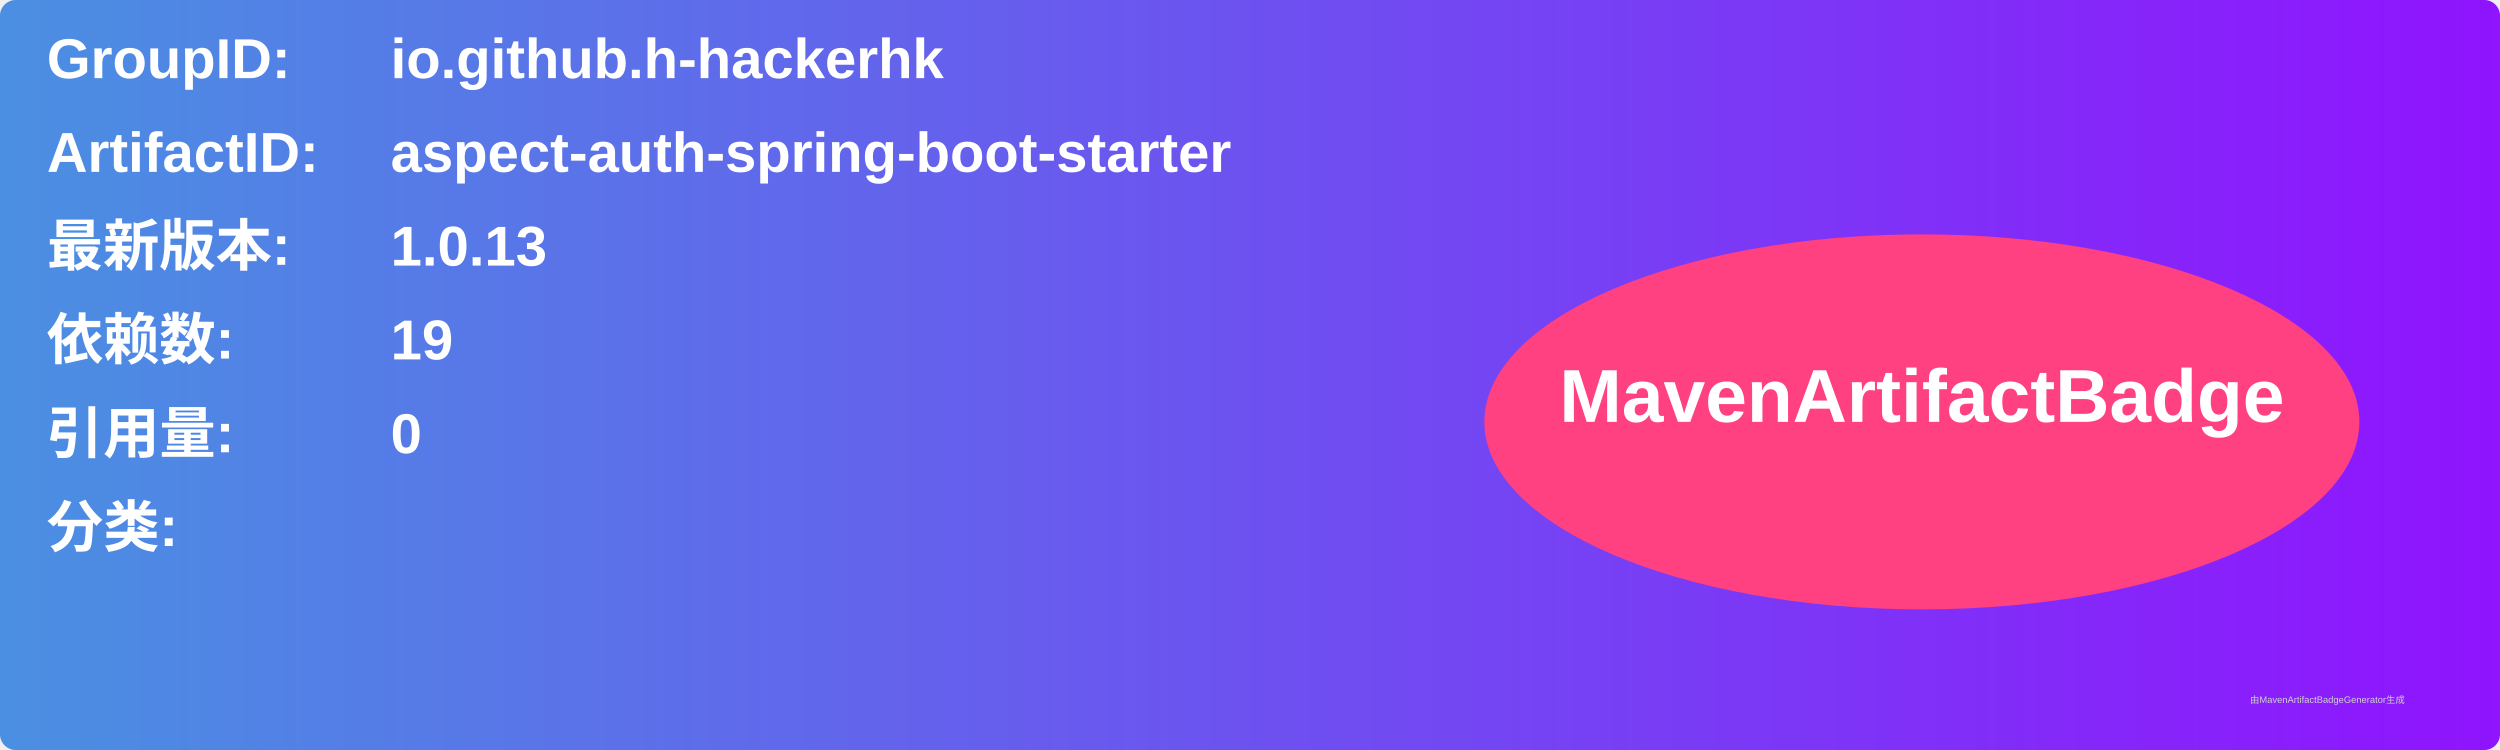
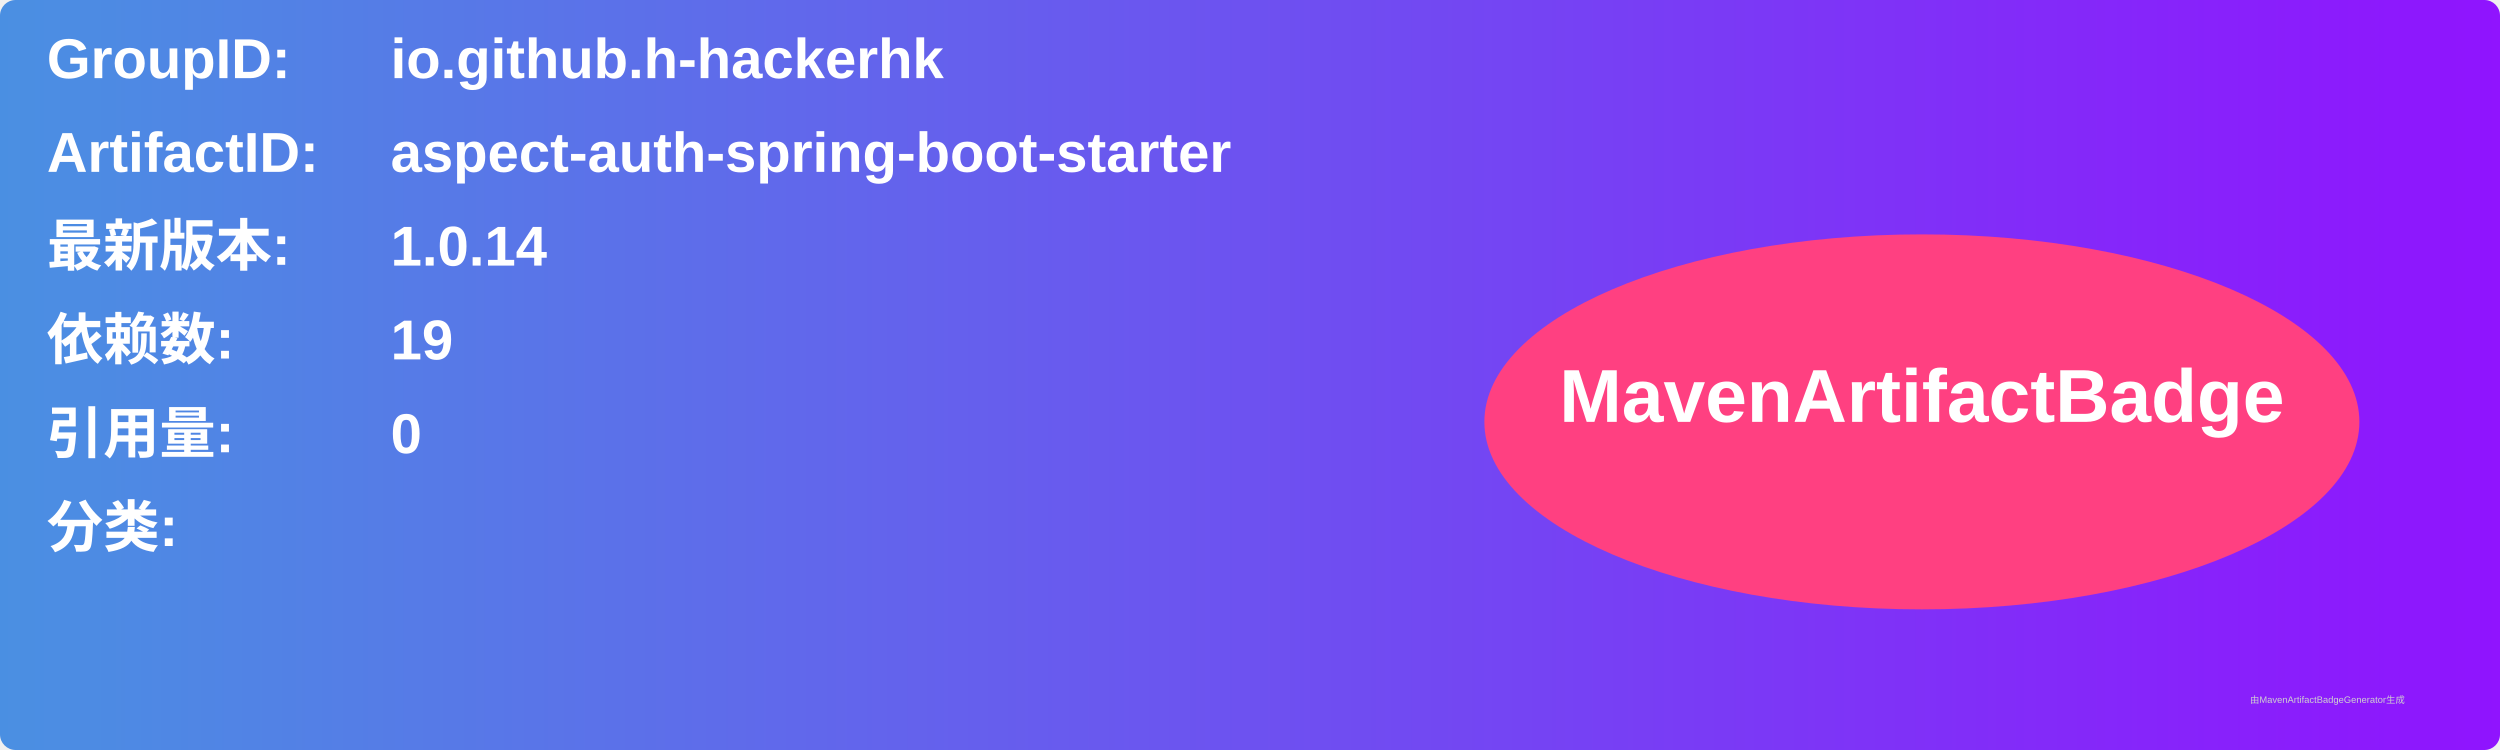
<svg xmlns="http://www.w3.org/2000/svg" width="800" height="240" viewBox="0 0 800 240">
  <linearGradient id="grad" x1="0%" y1="0%" x2="100%" y2="0%">
    <stop offset="0%" stop-color="#4a90e2" />
    <stop offset="100%" stop-color="#9013fe" />
  </linearGradient>
  <rect width="100%" height="100%" rx="5" ry="5" fill="url(#grad)" />
  <g transform="translate(15, 15)">
    <text x="0" y="10" font-family="Arial" font-size="18" fill="white" font-weight="bold" width="260">GroupID:</text>
    <text x="110" y="10" font-family="Arial" font-size="18" fill="white" font-weight="bold" width="460">io.github.h-hackerhk</text>
    <text x="0" y="40" font-family="Arial" font-size="18" fill="white" font-weight="bold" width="260">ArtifactID:</text>
    <text x="110" y="40" font-family="Arial" font-size="18" fill="white" font-weight="bold" width="460">aspect-auth-spring-boot-starter</text>
    <text x="0" y="70" font-family="Arial" font-size="18" fill="white" font-weight="bold">最新版本:</text>
    <text x="110" y="70" font-family="Arial" font-size="18" fill="white" font-weight="bold">
-       <tspan font-weight="bold">1.0.13</tspan>
+       <tspan font-weight="bold">1.0.14</tspan>
    </text>
    <text x="0" y="100" font-family="Arial" font-size="18" fill="white" font-weight="bold">依赖数: </text>
    <text x="110" y="100" font-family="Arial" font-size="18" fill="white">
      <tspan font-weight="bold">19</tspan>
    </text>
    <text x="0" y="130" font-family="Arial" font-size="18" fill="white" font-weight="bold">引用量: </text>
    <text x="110" y="130" font-family="Arial" font-size="18" fill="white">
      <tspan font-weight="bold">0</tspan>
    </text>
    <text x="0" y="160" font-family="Arial" font-size="18" fill="white" font-weight="bold">分类:</text>
    <text x="10" y="190" font-family="Arial" font-size="10" fill="white">
      <tspan font-weight="bold" />
    </text>
    <ellipse cx="600" cy="120" rx="140" ry="60" fill="#ff4081" />
    <text x="600" y="120" text-anchor="middle" font-family="Arial" font-size="24" fill="white" font-weight="bold">MavenArtifactBadge</text>
  </g>
  <text x="720" y="225" font-family="Arial" font-size="3" fill="#d0d0d0">由MavenArtifactBadgeGenerator生成</text>
</svg>
